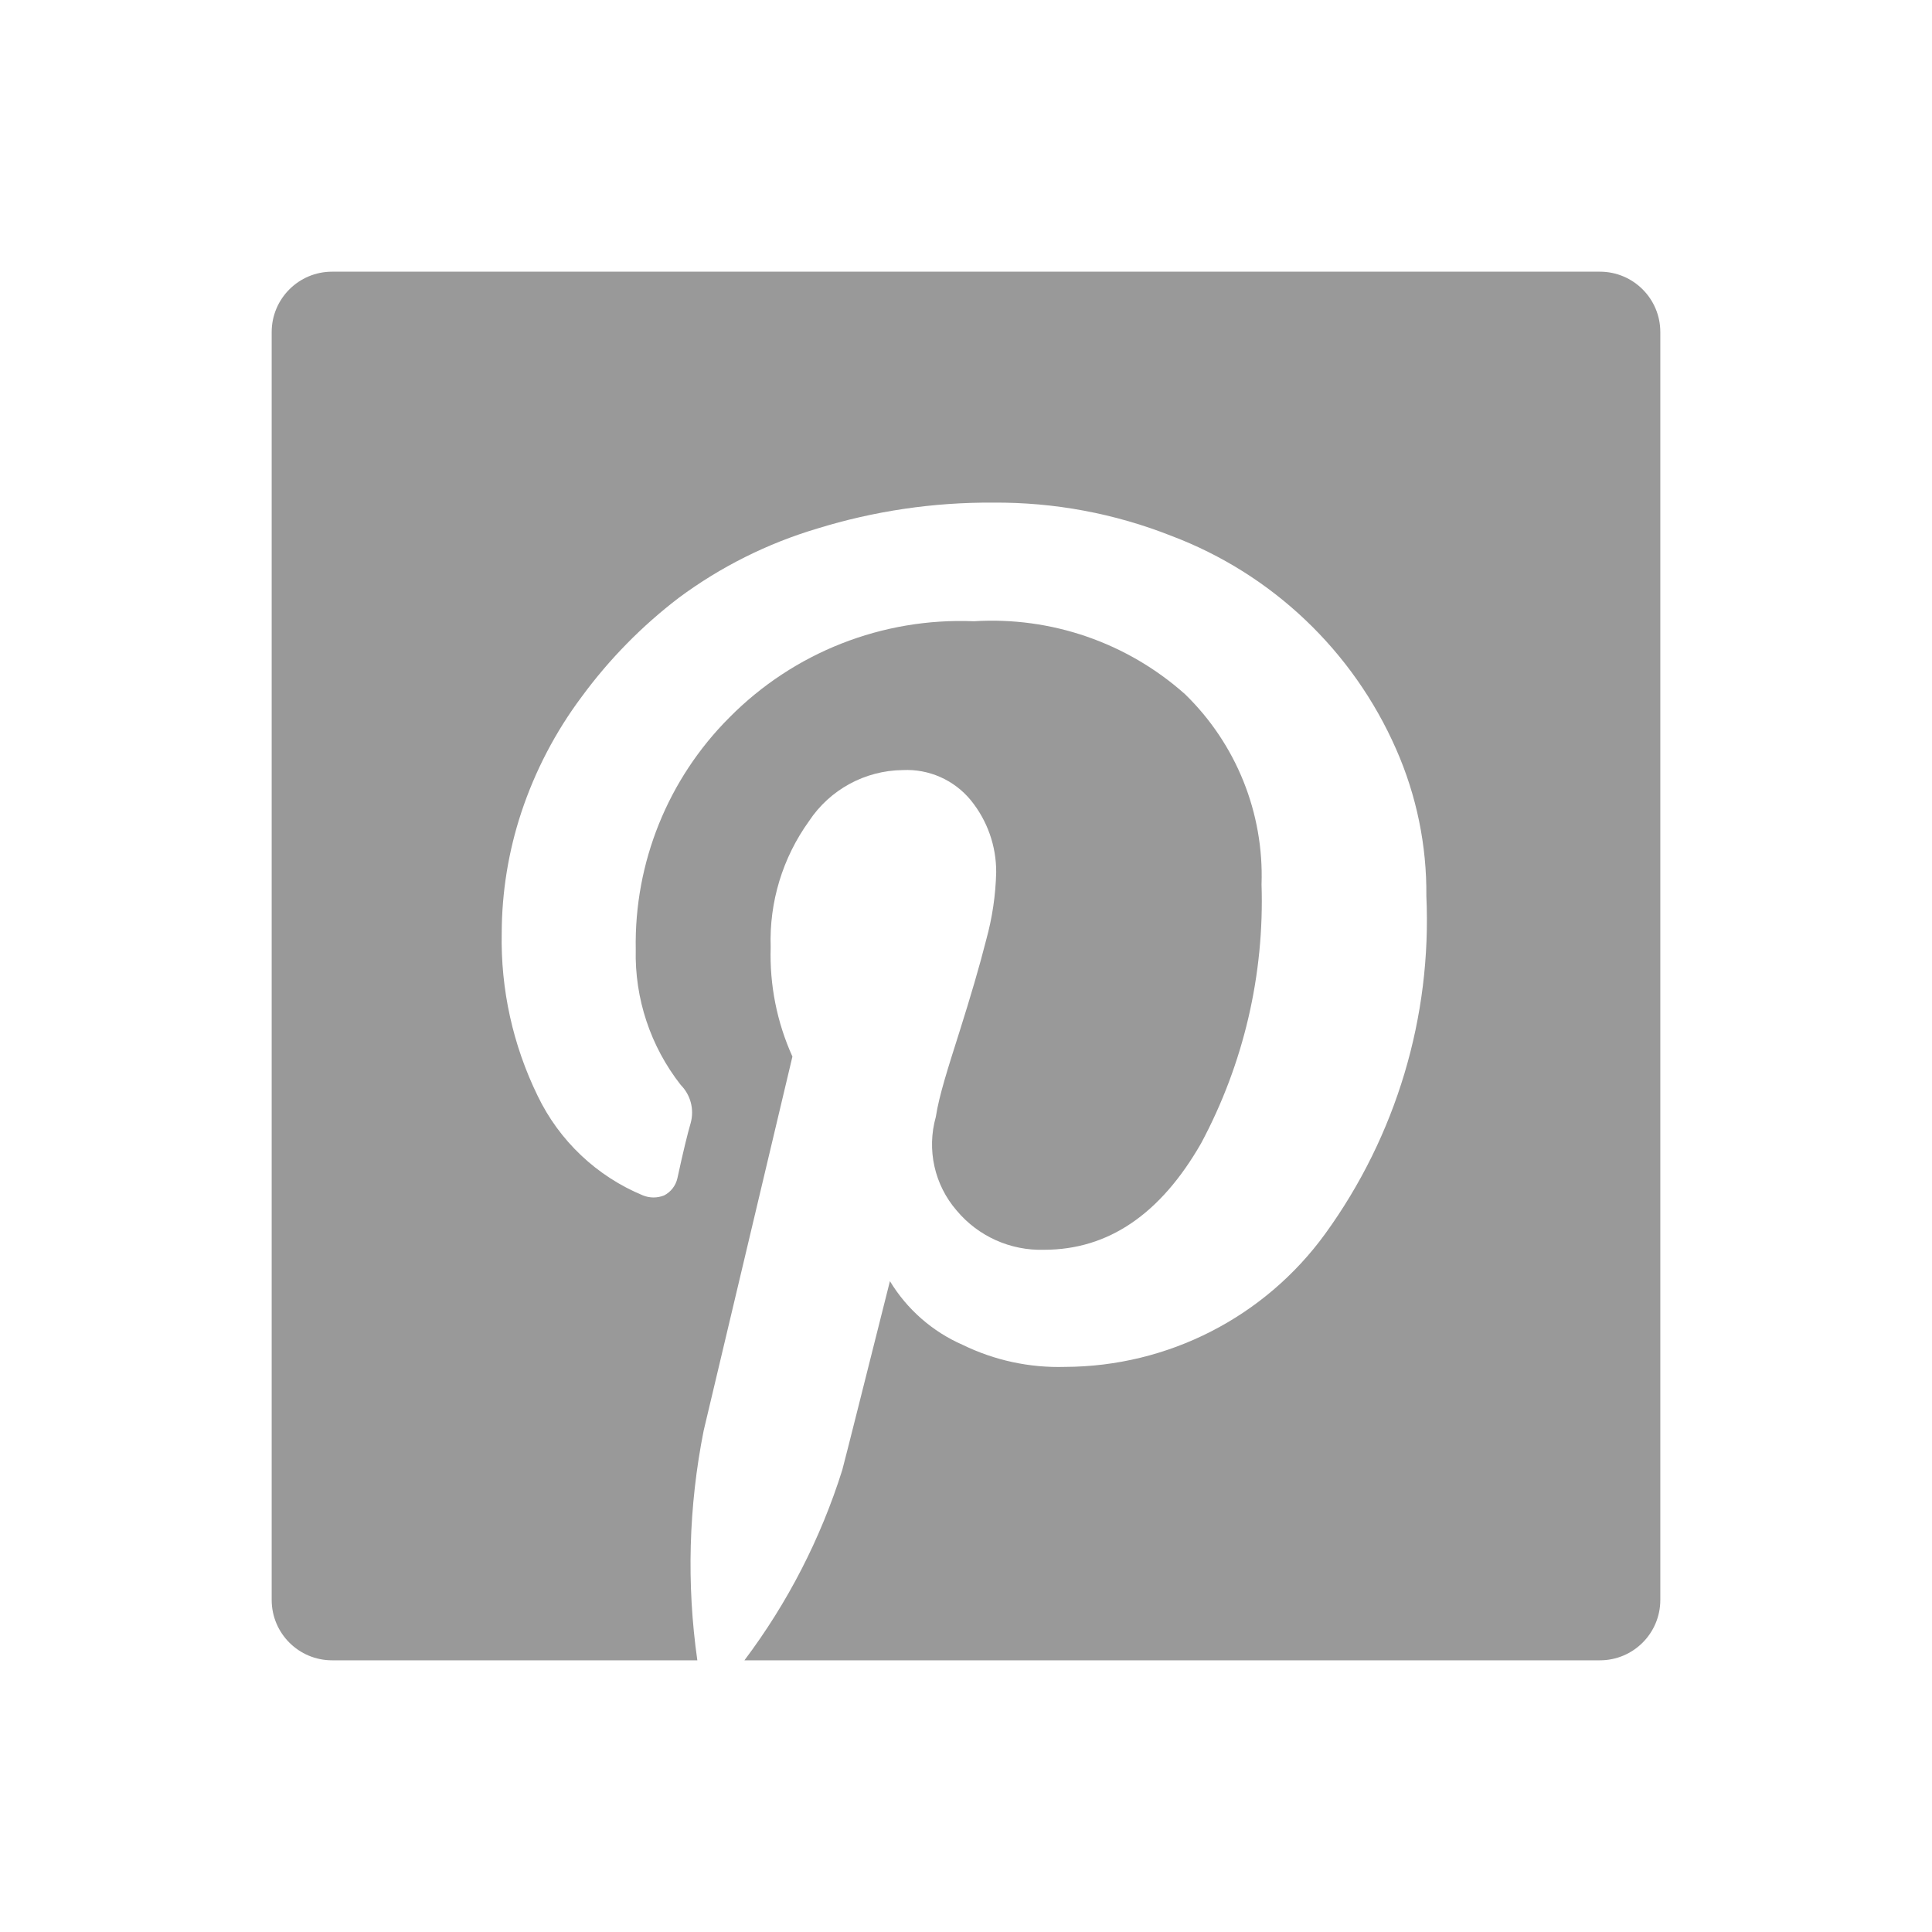
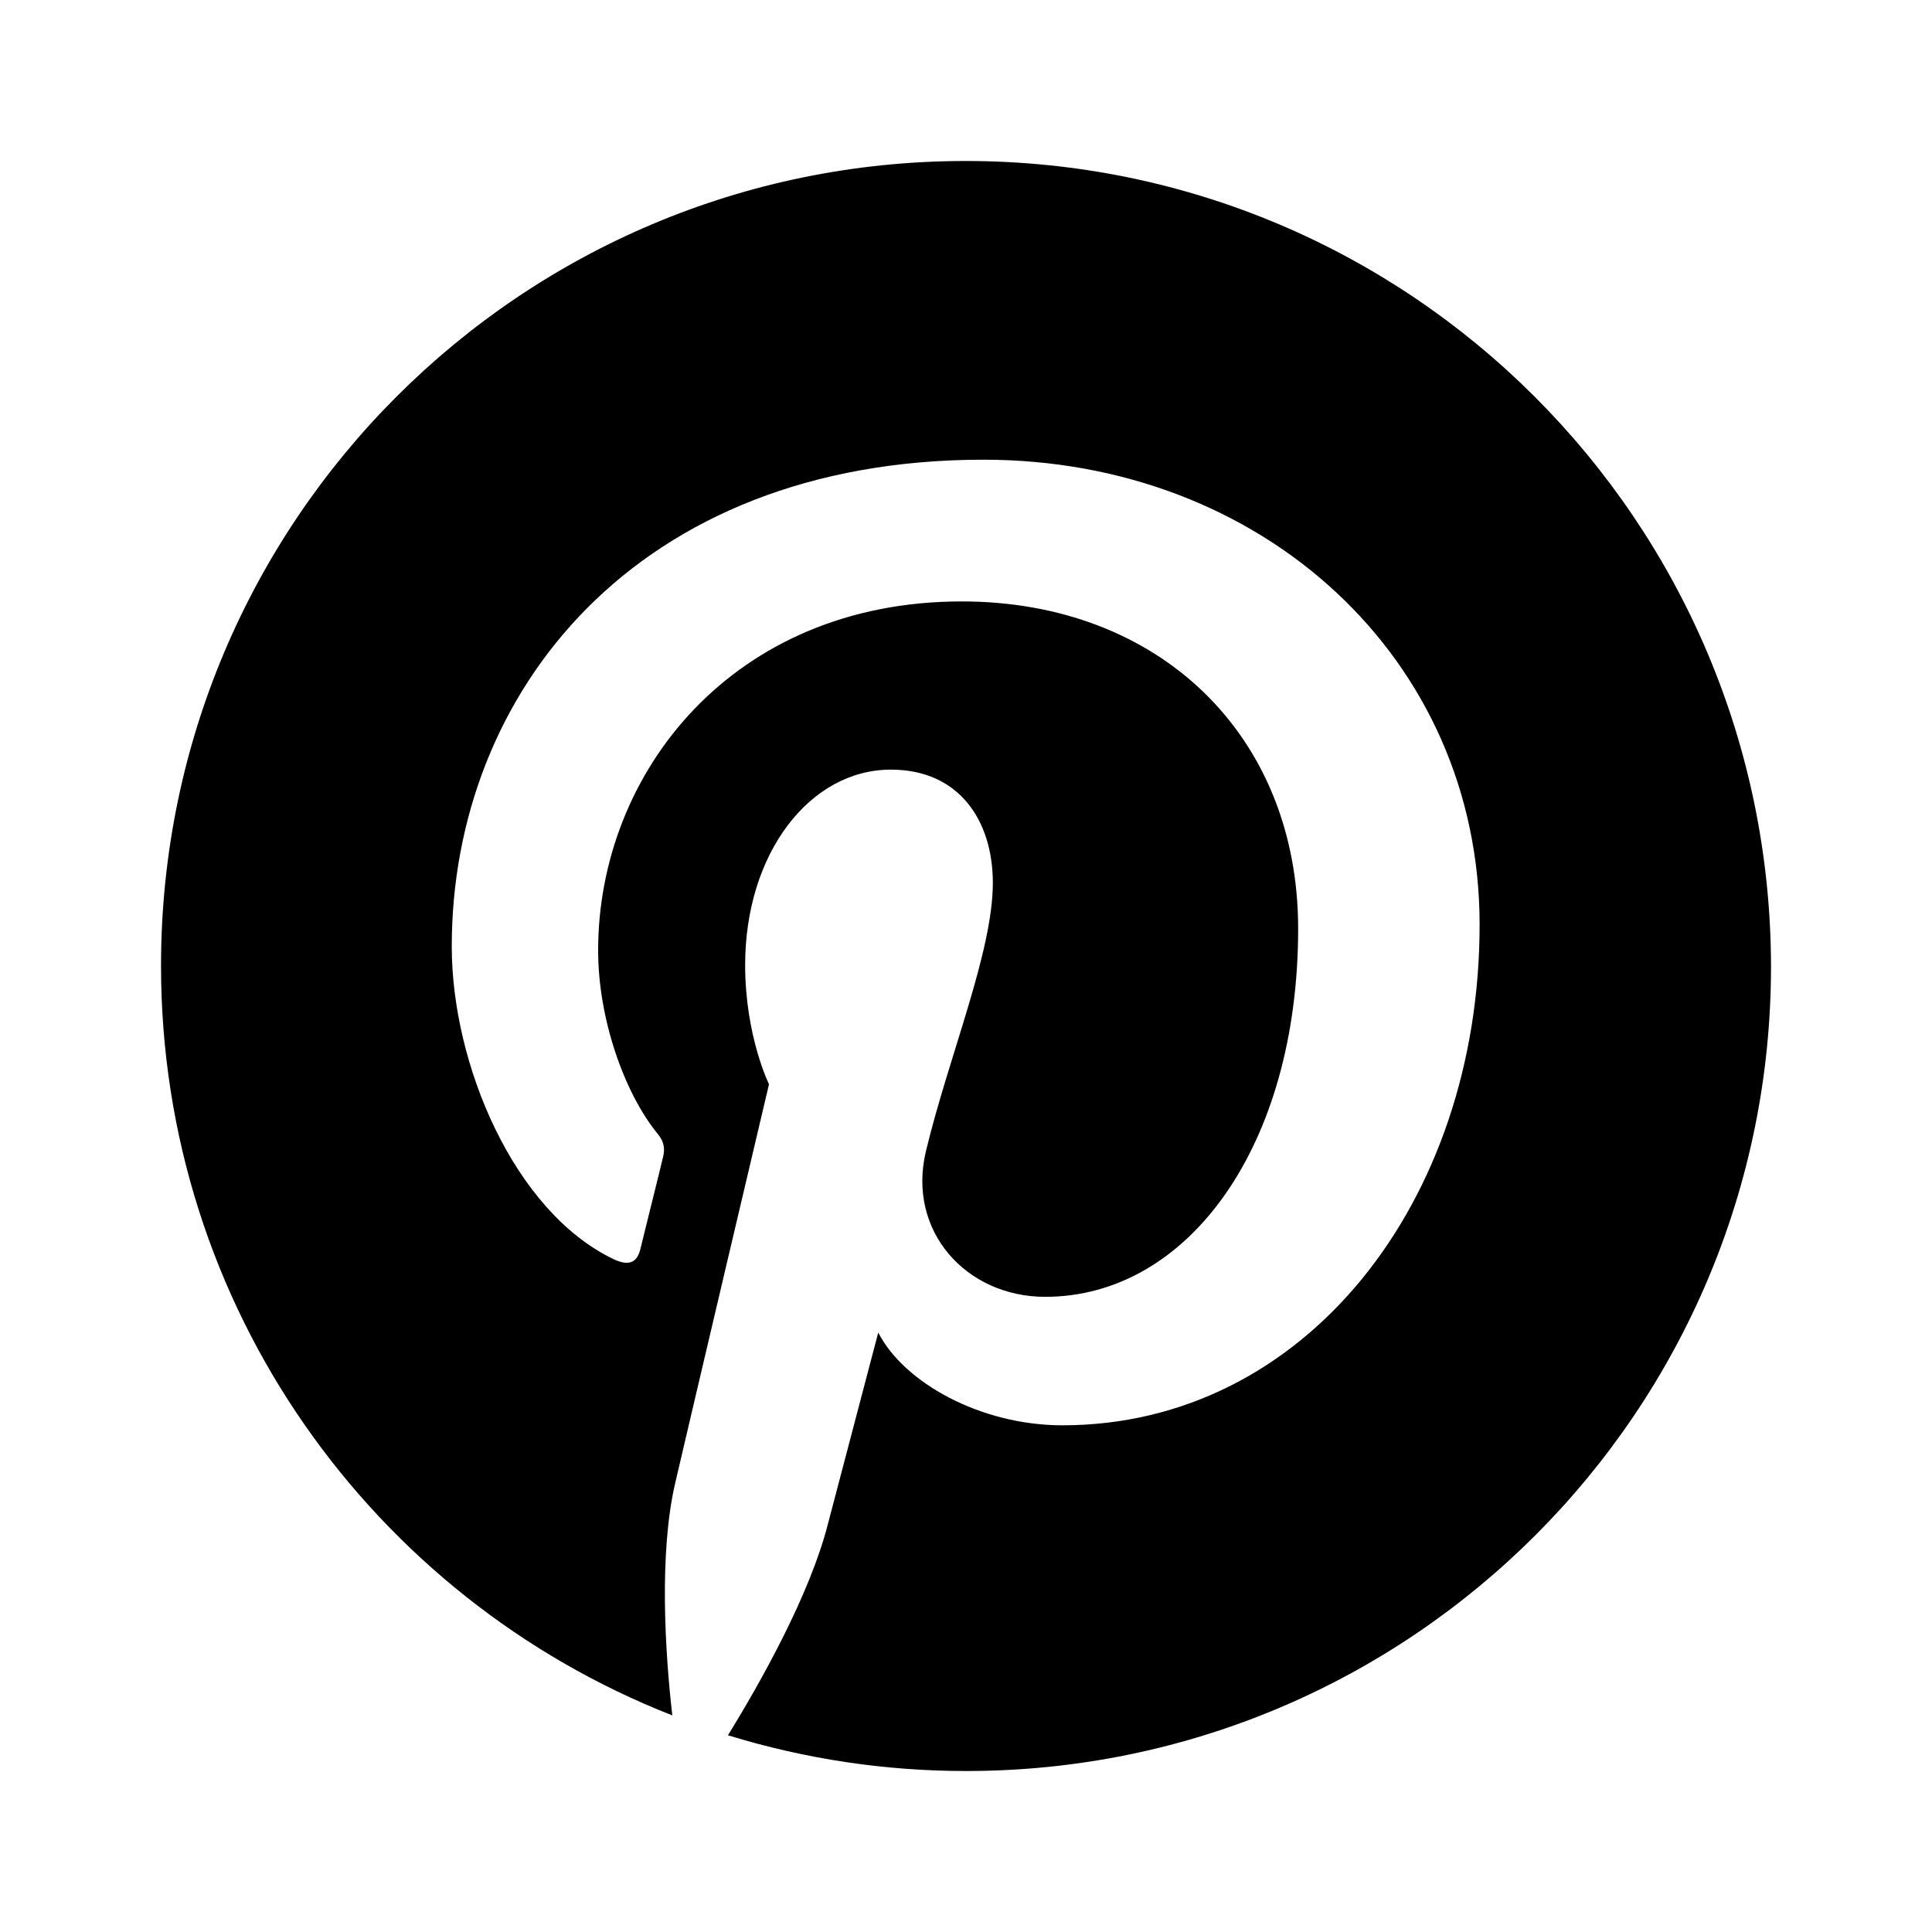
<svg xmlns="http://www.w3.org/2000/svg" viewBox="0 0 64 64">
-   <defs>
-     <style>.cls-1{fill:none;}.cls-2{fill:#999;}</style>
-   </defs>
-   <g id="Square">
-     <rect class="cls-1" width="64" height="64" />
-   </g>
-   <g id="Icon">
-     <path class="cls-2" d="M53,9H11a2,2,0,0,0-2,2V53a2,2,0,0,0,2,2H23.1a22.66,22.66,0,0,1,.21-7.61L26.25,35a8.16,8.16,0,0,1-.72-3.62,6.75,6.75,0,0,1,1.27-4.18,3.77,3.77,0,0,1,3.1-1.69,2.74,2.74,0,0,1,2.26,1A3.75,3.75,0,0,1,33,28.9a9.24,9.24,0,0,1-.33,2.23c-.22.87-.52,1.89-.89,3.06S31.11,36.28,31,37a3.35,3.35,0,0,0,.69,3.1,3.63,3.63,0,0,0,2.9,1.3q3.18,0,5.2-3.53a17,17,0,0,0,2-8.57A8.38,8.38,0,0,0,39.26,23a9.61,9.61,0,0,0-7-2.42,10.76,10.76,0,0,0-8.1,3.19,10.59,10.59,0,0,0-3.1,7.68,7,7,0,0,0,1.49,4.49,1.3,1.3,0,0,1,.33,1.26c-.1.34-.25.95-.44,1.83a.85.85,0,0,1-.44.57.94.94,0,0,1-.7,0,6.72,6.72,0,0,1-3.49-3.3,11.75,11.75,0,0,1-1.19-5.39,12.84,12.84,0,0,1,.65-4,13.49,13.49,0,0,1,2-3.83,16.13,16.13,0,0,1,3.22-3.28,14.77,14.77,0,0,1,4.58-2.29,19.29,19.29,0,0,1,5.83-.86,15.72,15.72,0,0,1,5.9,1.1,13.24,13.24,0,0,1,7.45,7.07,11.78,11.78,0,0,1,1,4.86A17.7,17.7,0,0,1,43.9,40.87a10.69,10.69,0,0,1-8.62,4.41,7.23,7.23,0,0,1-3.39-.73,5.3,5.3,0,0,1-2.41-2.11c-.88,3.49-1.4,5.58-1.58,6.26A20.92,20.92,0,0,1,24.66,55H53a2,2,0,0,0,2-2V11A2,2,0,0,0,53,9Z" />
-   </g>
+   <g id="Square"> </g>
+   <path d="M31.99 5.333c-14.743 0-26.656 11.935-26.656 26.656 0 11.299 7.02 20.952 16.937 24.835-.242-2.106-.439-5.353.087-7.657.483-2.084 3.116-13.25 3.116-13.25s-.79-1.602-.79-3.95c0-3.707 2.15-6.472 4.827-6.472 2.281 0 3.378 1.711 3.378 3.752 0 2.282-1.448 5.704-2.216 8.885-.636 2.655 1.339 4.827 3.95 4.827 4.738 0 8.38-5.003 8.38-12.198 0-6.385-4.585-10.838-11.145-10.838-7.59 0-12.044 5.682-12.044 11.562 0 2.281.877 4.738 1.974 6.077.22.263.241.504.176.768-.198.833-.659 2.654-.746 3.027-.11.483-.395.592-.9.351-3.29-1.58-5.353-6.45-5.353-10.355 0-8.403 6.1-16.125 17.617-16.125 9.236 0 16.432 6.582 16.432 15.401 0 9.192-5.792 16.586-13.821 16.586-2.699 0-5.244-1.404-6.1-3.072 0 0-1.337 5.09-1.667 6.34-.592 2.326-2.215 5.222-3.312 7a26.772 26.772 0 0 0 7.898 1.184c14.72 0 26.655-11.935 26.655-26.656C58.645 17.268 46.711 5.333 31.99 5.333Z" />
</svg>
